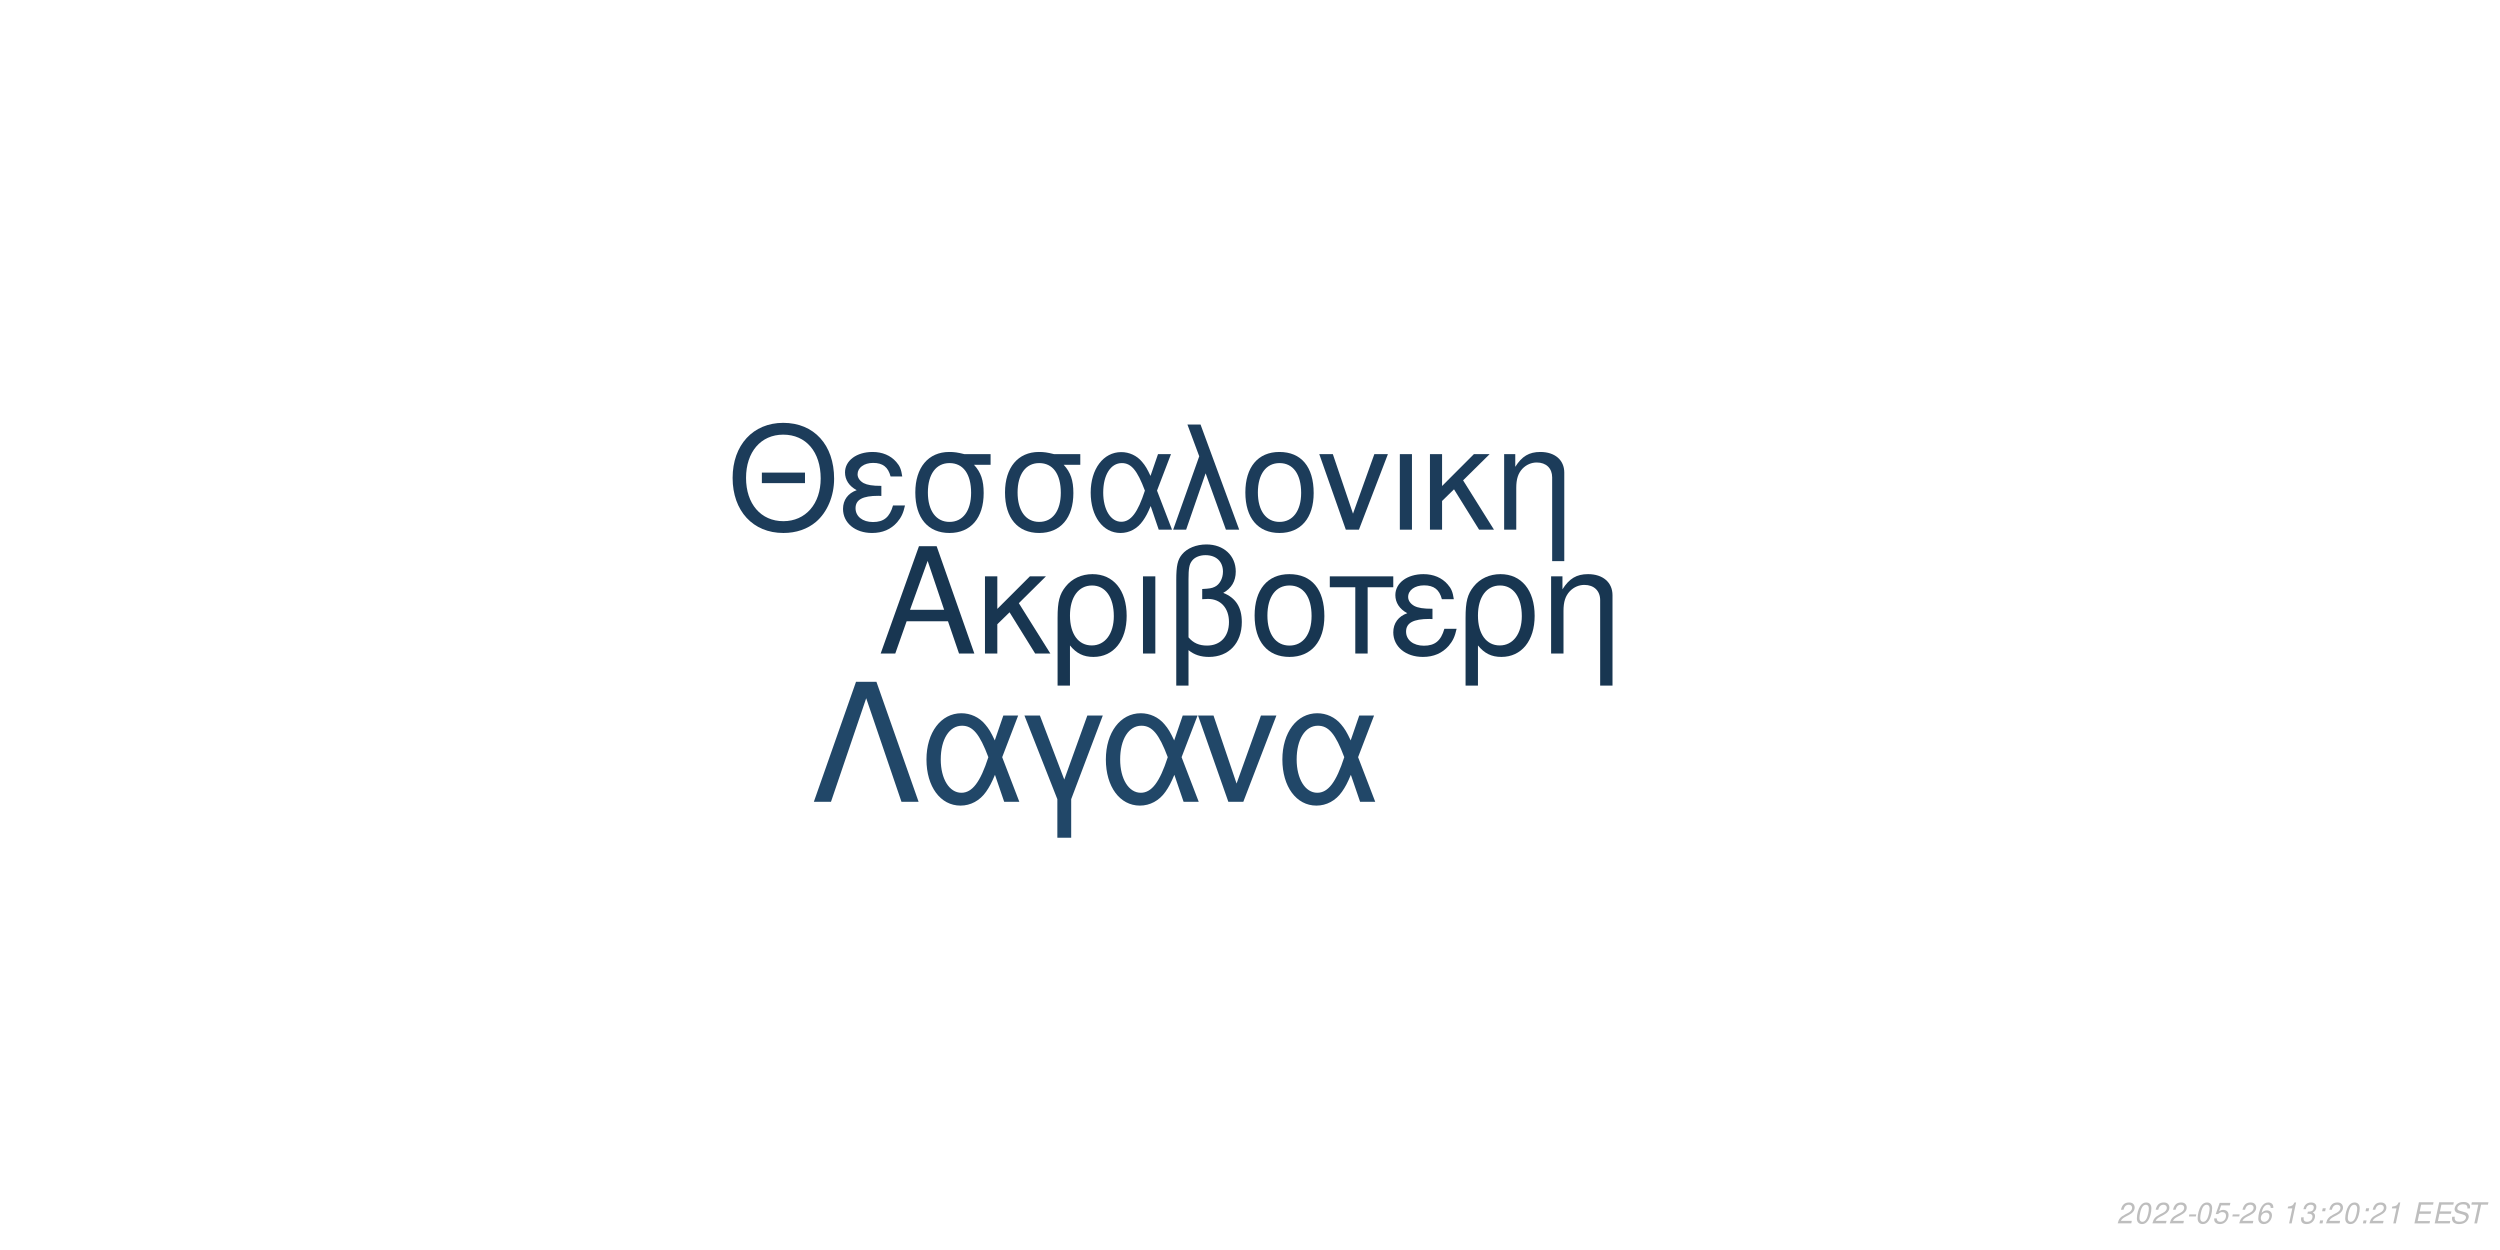
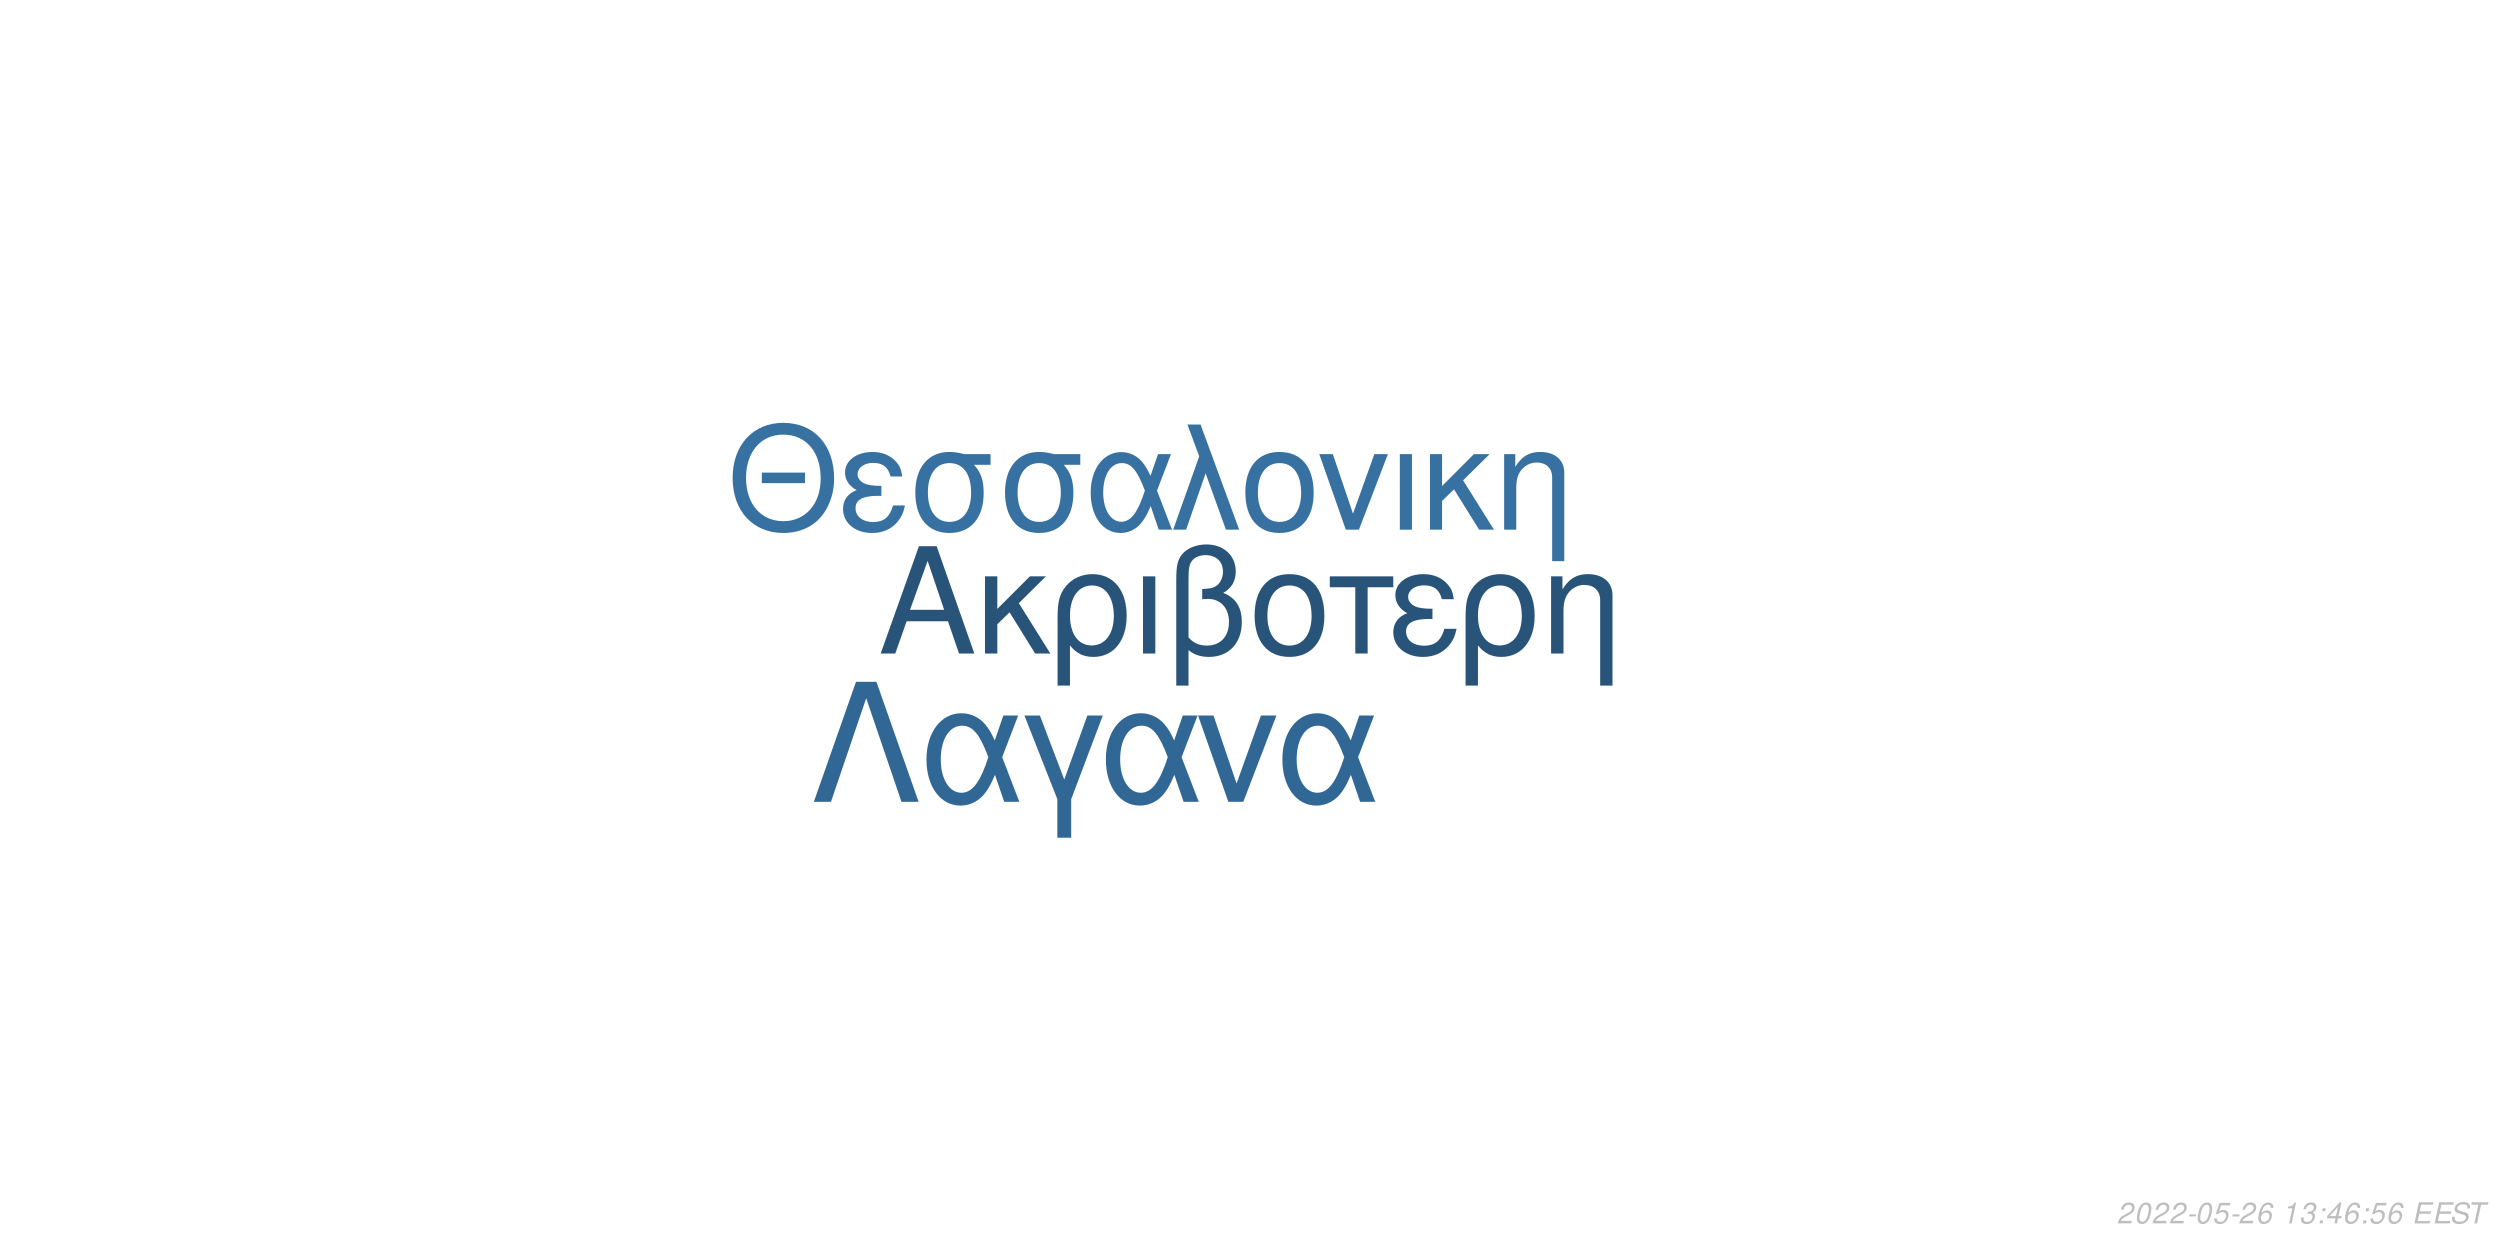
<svg xmlns="http://www.w3.org/2000/svg" xmlns:xlink="http://www.w3.org/1999/xlink" width="864pt" height="432pt" viewBox="0 0 864 432" version="1.1">
  <defs>
    <g>
      <symbol overflow="visible" id="glyph0-0">
        <path style="stroke:none;" d="" />
      </symbol>
      <symbol overflow="visible" id="glyph0-1">
        <path style="stroke:none;" d="M 24.125 -11.141 L 27.938 0 L 33.234 0 L 20.203 -37.094 L 14.094 -37.094 L 0.859 0 L 5.906 0 L 9.828 -11.141 Z M 22.797 -15.109 L 11 -15.109 L 17.094 -32.016 Z M 22.797 -15.109 " />
      </symbol>
      <symbol overflow="visible" id="glyph0-2">
        <path style="stroke:none;" d="M 7.172 -15.422 L 7.172 -26.672 L 2.906 -26.672 L 2.906 0 L 7.172 0 L 7.172 -10.125 L 11.406 -14.25 L 20.25 0 L 25.5 0 L 14.609 -17.406 L 23.969 -26.672 L 18.422 -26.672 Z M 7.172 -15.422 " />
      </symbol>
      <symbol overflow="visible" id="glyph0-3">
        <path style="stroke:none;" d="M 3 11.094 L 7.281 11.094 L 7.281 -2.797 C 9.516 -0.047 11.953 1.172 15.375 1.172 C 22.344 1.172 26.875 -4.422 26.875 -13.031 C 26.875 -21.891 22.297 -27.438 15.062 -27.438 C 11.297 -27.438 7.984 -25.906 5.797 -23.156 C 3.672 -20.516 3 -17.969 3 -12.359 Z M 14.906 -23.516 C 19.547 -23.516 22.438 -19.438 22.438 -12.922 C 22.438 -6.812 19.391 -2.797 14.812 -2.797 C 10.172 -2.797 7.281 -6.766 7.281 -13.125 C 7.281 -19.484 10.234 -23.516 14.906 -23.516 Z M 14.906 -23.516 " />
      </symbol>
      <symbol overflow="visible" id="glyph0-4">
        <path style="stroke:none;" d="M 3.516 0 L 7.781 0 L 7.781 -26.672 L 3.516 -26.672 Z M 3.516 0 " />
      </symbol>
      <symbol overflow="visible" id="glyph0-5">
        <path style="stroke:none;" d="M 4.016 11.094 L 8.25 11.094 L 8.25 -1.172 C 10.172 0.406 12.422 1.172 15.312 1.172 C 22.188 1.172 26.672 -3.609 26.672 -10.891 C 26.672 -15.984 24.578 -19.234 20.25 -20.969 C 23.109 -22.547 24.578 -25.031 24.578 -28.344 C 24.578 -33.844 20.406 -37.703 14.453 -37.703 C 10.938 -37.703 7.734 -36.391 6 -34.25 C 4.484 -32.422 4.016 -30.328 4.016 -25.391 Z M 8.25 -25.656 C 8.25 -29.359 8.5 -30.844 9.469 -32.062 C 10.375 -33.281 12.156 -34 14.094 -34 C 17.812 -34 20.156 -31.812 20.156 -28.297 C 20.156 -25.953 18.984 -23.812 17.297 -23.047 C 16.281 -22.547 15.469 -22.438 12.984 -22.297 L 12.984 -18.781 C 13.734 -18.828 14.344 -18.875 14.969 -18.875 C 19.344 -18.875 22.234 -15.719 22.234 -10.891 C 22.234 -5.906 19.281 -2.75 14.656 -2.75 C 11.953 -2.75 9.922 -3.609 8.25 -5.594 Z M 8.25 -25.656 " />
      </symbol>
      <symbol overflow="visible" id="glyph0-6">
        <path style="stroke:none;" d="M 14.094 -27.438 C 6.562 -27.438 2.094 -22.094 2.094 -13.125 C 2.094 -4.125 6.562 1.172 14.141 1.172 C 21.672 1.172 26.203 -4.172 26.203 -12.922 C 26.203 -22.188 21.828 -27.438 14.094 -27.438 Z M 14.141 -23.516 C 18.938 -23.516 21.781 -19.594 21.781 -12.984 C 21.781 -6.672 18.828 -2.75 14.141 -2.75 C 9.422 -2.75 6.516 -6.672 6.516 -13.125 C 6.516 -19.594 9.422 -23.516 14.141 -23.516 Z M 14.141 -23.516 " />
      </symbol>
      <symbol overflow="visible" id="glyph0-7">
        <path style="stroke:none;" d="M 7.891 0 L 12.156 0 L 12.156 -22.906 L 21.016 -22.906 L 21.016 -26.672 L -0.922 -26.672 L -0.922 -22.906 L 7.891 -22.906 Z M 7.891 0 " />
      </symbol>
      <symbol overflow="visible" id="glyph0-8">
        <path style="stroke:none;" d="M 14.562 -15.469 C 11.344 -15.469 9.562 -15.781 8.297 -16.438 C 6.922 -17.203 6.156 -18.328 6.156 -19.547 C 6.156 -21.891 8.453 -23.562 11.656 -23.562 C 15.062 -23.562 16.953 -22.094 17.812 -18.781 L 21.938 -18.781 C 21.578 -21.266 21.062 -22.5 19.797 -23.922 C 17.812 -26.203 14.906 -27.438 11.453 -27.438 C 5.797 -27.438 1.734 -24.375 1.734 -20.203 C 1.734 -17.609 3.156 -15.375 5.859 -13.938 C 2.797 -12.875 1.016 -10.484 1.016 -7.328 C 1.016 -2.391 5.297 1.172 11.25 1.172 C 14.969 1.172 17.906 -0.109 20.156 -2.641 C 21.578 -4.328 22.297 -5.797 22.906 -8.547 L 18.672 -8.547 C 17.5 -4.422 15.422 -2.703 11.609 -2.703 C 7.938 -2.703 5.438 -4.688 5.438 -7.578 C 5.438 -10.578 7.938 -11.953 13.484 -11.953 C 13.641 -11.953 14.094 -11.953 14.562 -11.906 Z M 14.562 -15.469 " />
      </symbol>
      <symbol overflow="visible" id="glyph0-9">
        <path style="stroke:none;" d="M 3.562 -26.672 L 3.562 0 L 7.844 0 L 7.844 -14.703 C 7.844 -17.906 8.5 -19.891 10.031 -21.531 C 11.406 -22.953 13.188 -23.719 15.062 -23.719 C 18.375 -23.719 20.516 -21.672 20.516 -18.469 L 20.516 11.094 L 24.781 11.094 L 24.781 -20.156 C 24.781 -24.578 21.469 -27.438 16.328 -27.438 C 12.359 -27.438 9.828 -25.906 7.484 -22.188 L 7.484 -26.672 Z M 3.562 -26.672 " />
      </symbol>
      <symbol overflow="visible" id="glyph1-0">
        <path style="stroke:none;" d="" />
      </symbol>
      <symbol overflow="visible" id="glyph1-1">
        <path style="stroke:none;" d="M 26.859 -19.734 L 11.953 -19.734 L 11.953 -16.094 L 26.859 -16.094 Z M 19.328 -36.922 C 8.922 -36.922 1.844 -29.25 1.844 -17.891 C 1.844 -6.484 8.875 1.141 19.391 1.141 C 23.812 1.141 27.703 -0.203 30.641 -2.688 C 34.578 -6.031 36.922 -11.656 36.922 -17.594 C 36.922 -29.297 30 -36.922 19.328 -36.922 Z M 19.328 -32.844 C 27.203 -32.844 32.281 -26.906 32.281 -17.688 C 32.281 -8.922 27.062 -2.938 19.391 -2.938 C 11.609 -2.938 6.484 -8.922 6.484 -17.891 C 6.484 -26.859 11.609 -32.844 19.328 -32.844 Z M 19.328 -32.844 " />
      </symbol>
      <symbol overflow="visible" id="glyph1-2">
        <path style="stroke:none;" d="M 14.25 -15.141 C 11.109 -15.141 9.375 -15.453 8.125 -16.094 C 6.781 -16.844 6.031 -17.938 6.031 -19.141 C 6.031 -21.422 8.266 -23.078 11.406 -23.078 C 14.75 -23.078 16.594 -21.625 17.438 -18.391 L 21.469 -18.391 C 21.125 -20.828 20.625 -22.031 19.391 -23.422 C 17.438 -25.656 14.594 -26.859 11.219 -26.859 C 5.688 -26.859 1.688 -23.875 1.688 -19.781 C 1.688 -17.234 3.094 -15.047 5.734 -13.656 C 2.734 -12.609 1 -10.266 1 -7.172 C 1 -2.344 5.188 1.141 11.016 1.141 C 14.656 1.141 17.547 -0.094 19.734 -2.594 C 21.125 -4.234 21.828 -5.688 22.422 -8.375 L 18.281 -8.375 C 17.141 -4.328 15.094 -2.641 11.359 -2.641 C 7.766 -2.641 5.328 -4.578 5.328 -7.422 C 5.328 -10.359 7.766 -11.703 13.203 -11.703 C 13.359 -11.703 13.797 -11.703 14.25 -11.656 Z M 14.25 -15.141 " />
      </symbol>
      <symbol overflow="visible" id="glyph1-3">
        <path style="stroke:none;" d="M 29 -26.109 L 19.938 -26.109 C 17.594 -26.703 16.438 -26.859 14.703 -26.859 C 7.469 -26.859 2.984 -21.469 2.984 -12.859 C 2.984 -4.031 7.375 1.141 14.797 1.141 C 22.172 1.141 26.609 -4.078 26.609 -12.656 C 26.609 -17.047 25.656 -19.828 23.266 -22.422 L 29 -22.422 Z M 14.797 -23.016 C 19.531 -23.016 22.266 -19.234 22.266 -12.75 C 22.266 -6.531 19.438 -2.688 14.797 -2.688 C 10.172 -2.688 7.328 -6.531 7.328 -12.859 C 7.328 -19.188 10.172 -23.016 14.797 -23.016 Z M 14.797 -23.016 " />
      </symbol>
      <symbol overflow="visible" id="glyph1-4">
        <path style="stroke:none;" d="M 29.344 -26.109 L 24.859 -26.109 L 22.266 -18.578 C 21.125 -21.031 20.484 -22.125 19.328 -23.469 C 17.547 -25.609 14.906 -26.812 12.156 -26.812 C 5.984 -26.812 1.594 -20.984 1.594 -12.812 C 1.594 -4.578 5.828 1.141 11.906 1.141 C 14.953 1.141 17.734 -0.344 19.625 -3.047 C 20.672 -4.531 21.281 -5.688 22.328 -8.172 L 25.109 0 L 29.703 0 L 24.516 -13.5 Z M 20.328 -13.5 C 17.891 -5.922 15.453 -2.734 12.156 -2.734 C 8.516 -2.734 5.922 -6.922 5.922 -12.812 C 5.922 -18.938 8.516 -23.016 12.359 -23.016 C 15.594 -23.016 17.688 -20.531 20.328 -13.5 Z M 20.328 -13.5 " />
      </symbol>
      <symbol overflow="visible" id="glyph1-5">
        <path style="stroke:none;" d="M 1.094 0 L 5.578 0 L 12.312 -19.484 L 19.328 0 L 23.922 0 L 10.562 -36.328 L 6.031 -36.328 L 10.109 -25.359 Z M 1.094 0 " />
      </symbol>
      <symbol overflow="visible" id="glyph1-6">
        <path style="stroke:none;" d="M 13.797 -26.859 C 6.422 -26.859 2.047 -21.625 2.047 -12.859 C 2.047 -4.031 6.422 1.141 13.859 1.141 C 21.234 1.141 25.656 -4.078 25.656 -12.656 C 25.656 -21.719 21.375 -26.859 13.797 -26.859 Z M 13.859 -23.016 C 18.531 -23.016 21.328 -19.188 21.328 -12.703 C 21.328 -6.531 18.438 -2.688 13.859 -2.688 C 9.219 -2.688 6.375 -6.531 6.375 -12.859 C 6.375 -19.188 9.219 -23.016 13.859 -23.016 Z M 13.859 -23.016 " />
      </symbol>
      <symbol overflow="visible" id="glyph1-7">
        <path style="stroke:none;" d="M 14.297 0 L 24.312 -26.109 L 19.625 -26.109 L 12.25 -5.531 L 5.281 -26.109 L 0.594 -26.109 L 9.766 0 Z M 14.297 0 " />
      </symbol>
      <symbol overflow="visible" id="glyph1-8">
        <path style="stroke:none;" d="M 3.438 0 L 7.625 0 L 7.625 -26.109 L 3.438 -26.109 Z M 3.438 0 " />
      </symbol>
      <symbol overflow="visible" id="glyph1-9">
        <path style="stroke:none;" d="M 7.031 -15.094 L 7.031 -26.109 L 2.844 -26.109 L 2.844 0 L 7.031 0 L 7.031 -9.922 L 11.156 -13.953 L 19.828 0 L 24.969 0 L 14.297 -17.047 L 23.469 -26.109 L 18.031 -26.109 Z M 7.031 -15.094 " />
      </symbol>
      <symbol overflow="visible" id="glyph1-10">
        <path style="stroke:none;" d="M 3.484 -26.109 L 3.484 0 L 7.672 0 L 7.672 -14.406 C 7.672 -17.547 8.328 -19.484 9.812 -21.078 C 11.156 -22.469 12.906 -23.219 14.75 -23.219 C 17.984 -23.219 20.078 -21.234 20.078 -18.094 L 20.078 10.859 L 24.266 10.859 L 24.266 -19.734 C 24.266 -24.062 21.031 -26.859 16 -26.859 C 12.109 -26.859 9.609 -25.359 7.328 -21.719 L 7.328 -26.109 Z M 3.484 -26.109 " />
      </symbol>
      <symbol overflow="visible" id="glyph2-0">
        <path style="stroke:none;" d="" />
      </symbol>
      <symbol overflow="visible" id="glyph2-1">
        <path style="stroke:none;" d="M 22.531 -41.484 L 15.484 -41.484 L 0.906 0 L 6.828 0 L 19 -35.797 L 31.188 0 L 37.109 0 Z M 22.531 -41.484 " />
      </symbol>
      <symbol overflow="visible" id="glyph2-2">
        <path style="stroke:none;" d="M 33.516 -29.812 L 28.391 -29.812 L 25.438 -21.219 C 24.125 -24.016 23.391 -25.266 22.078 -26.797 C 20.031 -29.25 17.016 -30.609 13.891 -30.609 C 6.828 -30.609 1.828 -23.953 1.828 -14.625 C 1.828 -5.234 6.656 1.312 13.594 1.312 C 17.078 1.312 20.266 -0.391 22.422 -3.469 C 23.609 -5.172 24.297 -6.484 25.5 -9.328 L 28.688 0 L 33.922 0 L 28 -15.422 Z M 23.219 -15.422 C 20.422 -6.766 17.641 -3.125 13.891 -3.125 C 9.734 -3.125 6.766 -7.906 6.766 -14.625 C 6.766 -21.625 9.734 -26.297 14.109 -26.297 C 17.812 -26.297 20.203 -23.453 23.219 -15.422 Z M 23.219 -15.422 " />
      </symbol>
      <symbol overflow="visible" id="glyph2-3">
        <path style="stroke:none;" d="M 12.062 12.406 L 16.844 12.406 L 16.844 -0.906 L 27.766 -29.812 L 22.422 -29.812 L 14.453 -7.688 L 6.031 -29.812 L 0.688 -29.812 L 12.062 -0.906 Z M 12.062 12.406 " />
      </symbol>
      <symbol overflow="visible" id="glyph2-4">
        <path style="stroke:none;" d="M 16.328 0 L 27.766 -29.812 L 22.422 -29.812 L 14 -6.312 L 6.031 -29.812 L 0.688 -29.812 L 11.156 0 Z M 16.328 0 " />
      </symbol>
      <symbol overflow="visible" id="glyph3-0">
        <path style="stroke:none;" d="" />
      </symbol>
      <symbol overflow="visible" id="glyph3-1">
        <path style="stroke:none;" d="M 5.234 -0.875 L 1.469 -0.875 C 1.641 -1.375 2.203 -1.891 3.109 -2.344 L 4.234 -2.938 C 5.562 -3.625 6.219 -4.469 6.219 -5.484 C 6.219 -5.938 6.062 -6.359 5.797 -6.656 C 5.469 -7.047 4.984 -7.234 4.312 -7.234 C 2.766 -7.234 1.891 -6.453 1.484 -4.734 L 2.375 -4.734 C 2.484 -5.188 2.609 -5.484 2.797 -5.75 C 3.094 -6.203 3.609 -6.453 4.188 -6.453 C 4.891 -6.453 5.344 -6.031 5.344 -5.375 C 5.344 -4.703 4.859 -4.094 4.016 -3.656 L 2.984 -3.125 C 1.234 -2.188 0.797 -1.656 0.344 -0.016 L 5.047 -0.016 Z M 5.234 -0.875 " />
      </symbol>
      <symbol overflow="visible" id="glyph3-2">
        <path style="stroke:none;" d="M 4.203 -7.234 C 3.375 -7.234 2.688 -6.812 2.125 -5.984 C 1.484 -5.047 0.984 -3.188 0.984 -1.734 C 0.984 -1.109 1.172 -0.562 1.484 -0.266 C 1.797 0.047 2.281 0.234 2.766 0.234 C 3.625 0.234 4.281 -0.156 4.859 -1.016 C 5.516 -1.953 6 -3.797 6 -5.266 C 6 -6.5 5.328 -7.234 4.203 -7.234 Z M 4.094 -6.453 C 4.734 -6.453 5.125 -5.984 5.125 -5.156 C 5.125 -4.203 4.781 -2.625 4.406 -1.812 C 3.984 -0.938 3.516 -0.547 2.875 -0.547 C 2.25 -0.547 1.875 -1.031 1.875 -1.828 C 1.875 -2.797 2.203 -4.344 2.594 -5.203 C 2.984 -6.047 3.453 -6.453 4.094 -6.453 Z M 4.094 -6.453 " />
      </symbol>
      <symbol overflow="visible" id="glyph3-3">
        <path style="stroke:none;" d="M 3.516 -3.125 L 1.125 -3.125 L 0.969 -2.406 L 3.359 -2.406 Z M 3.516 -3.125 " />
      </symbol>
      <symbol overflow="visible" id="glyph3-4">
        <path style="stroke:none;" d="M 6.297 -7.094 L 2.594 -7.094 L 1.234 -3.234 L 2.047 -3.234 C 2.656 -3.766 2.938 -3.906 3.531 -3.906 C 4.328 -3.906 4.797 -3.453 4.797 -2.688 C 4.797 -1.438 3.969 -0.547 2.828 -0.547 C 2.031 -0.547 1.609 -0.938 1.578 -1.734 L 0.703 -1.734 L 0.703 -1.516 C 0.703 -0.938 0.844 -0.547 1.188 -0.266 C 1.562 0.062 2.078 0.234 2.703 0.234 C 3.656 0.234 4.391 -0.156 4.984 -0.922 C 5.422 -1.5 5.672 -2.234 5.672 -2.953 C 5.672 -4 4.938 -4.672 3.812 -4.672 C 3.328 -4.672 2.906 -4.547 2.406 -4.234 L 3.109 -6.219 L 6.109 -6.219 Z M 6.297 -7.094 " />
      </symbol>
      <symbol overflow="visible" id="glyph3-5">
        <path style="stroke:none;" d="M 6.125 -5.344 L 6.141 -5.625 C 6.141 -6.609 5.453 -7.234 4.391 -7.234 C 3.438 -7.234 2.641 -6.719 2.016 -5.703 C 1.422 -4.781 0.938 -2.953 0.938 -1.688 C 0.938 -0.516 1.688 0.234 2.859 0.234 C 3.703 0.234 4.438 -0.156 5 -0.875 C 5.406 -1.422 5.672 -2.156 5.672 -2.766 C 5.672 -3.812 4.969 -4.5 3.906 -4.5 C 3.234 -4.5 2.672 -4.234 2.094 -3.625 C 2.406 -5.375 3.234 -6.453 4.25 -6.453 C 4.703 -6.453 5.062 -6.234 5.172 -5.844 C 5.203 -5.719 5.234 -5.578 5.25 -5.344 Z M 3.656 -3.734 C 4.344 -3.734 4.797 -3.281 4.797 -2.625 C 4.797 -1.469 3.984 -0.547 2.984 -0.547 C 2.297 -0.547 1.812 -1.047 1.812 -1.766 C 1.812 -2.859 2.625 -3.734 3.656 -3.734 Z M 3.656 -3.734 " />
      </symbol>
      <symbol overflow="visible" id="glyph3-6">
        <path style="stroke:none;" d="" />
      </symbol>
      <symbol overflow="visible" id="glyph3-7">
        <path style="stroke:none;" d="M 3.703 -5.188 L 2.594 0 L 3.469 0 L 5.016 -7.234 L 4.438 -7.234 C 3.906 -6.156 3.688 -6.016 2.234 -5.812 L 2.109 -5.188 Z M 3.703 -5.188 " />
      </symbol>
      <symbol overflow="visible" id="glyph3-8">
        <path style="stroke:none;" d="M 2.922 -3.312 C 3.125 -3.344 3.234 -3.344 3.375 -3.344 C 4.203 -3.344 4.688 -3 4.688 -2.406 C 4.688 -1.312 3.906 -0.547 2.781 -0.547 C 2.047 -0.547 1.594 -0.938 1.594 -1.562 C 1.594 -1.719 1.609 -1.844 1.656 -2.094 L 0.766 -2.094 C 0.734 -1.797 0.719 -1.641 0.719 -1.469 C 0.719 -0.375 1.406 0.234 2.641 0.234 C 3.547 0.234 4.297 -0.078 4.812 -0.656 C 5.266 -1.156 5.562 -1.875 5.562 -2.547 C 5.562 -3.125 5.344 -3.453 4.797 -3.734 C 5.641 -4.234 6.016 -4.844 6.016 -5.734 C 6.016 -6.656 5.312 -7.234 4.203 -7.234 C 3.375 -7.234 2.672 -6.938 2.188 -6.375 C 1.891 -6.031 1.703 -5.641 1.516 -4.906 L 2.391 -4.906 C 2.5 -5.359 2.594 -5.594 2.734 -5.812 C 3.047 -6.234 3.516 -6.453 4.078 -6.453 C 4.734 -6.453 5.141 -6.125 5.141 -5.578 C 5.141 -5.188 5.016 -4.797 4.797 -4.547 C 4.516 -4.234 4 -4.062 3.266 -4.062 L 3.078 -4.062 Z M 2.922 -3.312 " />
      </symbol>
      <symbol overflow="visible" id="glyph3-9">
        <path style="stroke:none;" d="M 2.359 -1.031 L 1.312 -1.031 L 1.094 0 L 2.141 0 Z M 3.266 -5.234 L 2.219 -5.234 L 2 -4.203 L 3.047 -4.203 Z M 3.266 -5.234 " />
      </symbol>
      <symbol overflow="visible" id="glyph3-10">
+         <path style="stroke:none;" d="M 3.625 -1.75 L 3.266 0 L 4.141 0 L 4.516 -1.75 L 5.562 -1.75 L 5.734 -2.531 L 4.688 -2.531 L 5.688 -7.234 L 5.016 -7.234 L 0.844 -2.672 L 0.641 -1.75 Z M 3.797 -2.531 L 1.594 -2.531 L 4.469 -5.703 Z M 3.797 -2.531 " />
+       </symbol>
+       <symbol overflow="visible" id="glyph3-11">
        <path style="stroke:none;" d="M 2.547 -3.312 L 6.5 -3.312 L 6.688 -4.141 L 2.719 -4.141 L 3.219 -6.469 L 7.344 -6.469 L 7.516 -7.297 L 2.453 -7.297 L 0.906 0 L 6.125 0 L 6.297 -0.812 L 2.016 -0.812 Z M 2.547 -3.312 " />
      </symbol>
-       <symbol overflow="visible" id="glyph3-11">
+       <symbol overflow="visible" id="glyph3-12">
        <path style="stroke:none;" d="M 7.062 -5.156 C 7.125 -5.438 7.141 -5.562 7.141 -5.703 C 7.141 -6.156 6.938 -6.594 6.594 -6.891 C 6.188 -7.25 5.656 -7.406 4.875 -7.406 C 3.844 -7.406 3.047 -7.125 2.5 -6.562 C 2.094 -6.141 1.781 -5.438 1.781 -4.922 C 1.781 -4.297 2.219 -3.766 2.891 -3.562 L 4.594 -3.094 C 5.406 -2.859 5.734 -2.578 5.734 -2.094 C 5.734 -1.781 5.547 -1.406 5.266 -1.141 C 4.844 -0.766 4.266 -0.578 3.453 -0.578 C 2.328 -0.578 1.812 -0.984 1.812 -1.906 C 1.812 -2.047 1.812 -2.125 1.844 -2.312 L 0.984 -2.312 C 0.906 -2.062 0.891 -1.906 0.891 -1.688 C 0.891 -0.484 1.797 0.234 3.297 0.234 C 4.359 0.234 5.234 -0.062 5.812 -0.609 C 6.344 -1.078 6.688 -1.797 6.688 -2.375 C 6.688 -2.641 6.609 -2.906 6.453 -3.156 C 6.234 -3.5 5.938 -3.703 5.469 -3.828 L 3.75 -4.312 C 2.984 -4.547 2.734 -4.734 2.734 -5.188 C 2.734 -5.547 2.875 -5.844 3.188 -6.109 C 3.547 -6.438 4.031 -6.594 4.703 -6.594 C 5.266 -6.594 5.688 -6.484 5.906 -6.297 C 6.094 -6.125 6.219 -5.797 6.219 -5.516 C 6.219 -5.422 6.203 -5.344 6.188 -5.156 Z M 7.062 -5.156 " />
      </symbol>
-       <symbol overflow="visible" id="glyph3-12">
+       <symbol overflow="visible" id="glyph3-13">
        <path style="stroke:none;" d="M 4.938 -6.469 L 7.312 -6.469 L 7.484 -7.297 L 1.75 -7.297 L 1.578 -6.469 L 3.984 -6.469 L 2.609 0 L 3.547 0 Z M 4.938 -6.469 " />
      </symbol>
    </g>
  </defs>
  <g id="surface1">
    <rect x="0" y="0" width="864" height="432" style="fill:rgb(100%,100%,100%);fill-opacity:1;stroke:none;" />
-     <g style="fill:rgb(9.412%,21.176%,31.765%);fill-opacity:1;">
+     <g style="fill:rgb(15.686%,32.941%,47.843%);fill-opacity:1;">
      <use xlink:href="#glyph0-1" x="303.5" y="225.861" />
      <use xlink:href="#glyph0-2" x="337.5" y="225.861" />
      <use xlink:href="#glyph0-3" x="362.5" y="225.861" />
      <use xlink:href="#glyph0-4" x="391.5" y="225.861" />
      <use xlink:href="#glyph0-5" x="402.5" y="225.861" />
      <use xlink:href="#glyph0-6" x="431.5" y="225.861" />
      <use xlink:href="#glyph0-7" x="460.5" y="225.861" />
      <use xlink:href="#glyph0-8" x="480.5" y="225.861" />
      <use xlink:href="#glyph0-3" x="503.5" y="225.861" />
      <use xlink:href="#glyph0-9" x="532.5" y="225.861" />
    </g>
-     <g style="fill:rgb(10.98%,23.529%,35.294%);fill-opacity:1;">
+     <g style="fill:rgb(21.176%,44.314%,63.137%);fill-opacity:1;">
      <use xlink:href="#glyph1-1" x="251.348" y="183.058" />
      <use xlink:href="#glyph1-2" x="290.348" y="183.058" />
      <use xlink:href="#glyph1-3" x="313.348" y="183.058" />
      <use xlink:href="#glyph1-3" x="344.348" y="183.058" />
      <use xlink:href="#glyph1-4" x="375.348" y="183.058" />
      <use xlink:href="#glyph1-5" x="404.348" y="183.058" />
      <use xlink:href="#glyph1-6" x="428.348" y="183.058" />
      <use xlink:href="#glyph1-7" x="455.348" y="183.058" />
      <use xlink:href="#glyph1-8" x="480.348" y="183.058" />
      <use xlink:href="#glyph1-9" x="491.348" y="183.058" />
      <use xlink:href="#glyph1-10" x="516.348" y="183.058" />
    </g>
-     <g style="fill:rgb(12.941%,27.843%,40.784%);fill-opacity:1;">
+     <g style="fill:rgb(19.216%,40.392%,58.039%);fill-opacity:1;">
      <use xlink:href="#glyph2-1" x="280.359" y="277.105" />
      <use xlink:href="#glyph2-2" x="318.359" y="277.105" />
      <use xlink:href="#glyph2-3" x="353.359" y="277.105" />
      <use xlink:href="#glyph2-2" x="380.359" y="277.105" />
      <use xlink:href="#glyph2-4" x="413.359" y="277.105" />
      <use xlink:href="#glyph2-2" x="441.359" y="277.105" />
    </g>
    <g style="fill:rgb(74.51%,74.51%,74.51%);fill-opacity:1;">
      <use xlink:href="#glyph3-1" x="731.52" y="422.81" />
      <use xlink:href="#glyph3-2" x="737.52" y="422.81" />
      <use xlink:href="#glyph3-1" x="743.52" y="422.81" />
      <use xlink:href="#glyph3-1" x="749.52" y="422.81" />
      <use xlink:href="#glyph3-3" x="755.52" y="422.81" />
      <use xlink:href="#glyph3-2" x="758.52" y="422.81" />
      <use xlink:href="#glyph3-4" x="764.52" y="422.81" />
      <use xlink:href="#glyph3-3" x="770.52" y="422.81" />
      <use xlink:href="#glyph3-1" x="773.52" y="422.81" />
      <use xlink:href="#glyph3-5" x="779.52" y="422.81" />
      <use xlink:href="#glyph3-6" x="785.52" y="422.81" />
      <use xlink:href="#glyph3-7" x="788.52" y="422.81" />
      <use xlink:href="#glyph3-8" x="794.52" y="422.81" />
      <use xlink:href="#glyph3-9" x="800.52" y="422.81" />
-       <use xlink:href="#glyph3-1" x="803.52" y="422.81" />
-       <use xlink:href="#glyph3-2" x="809.52" y="422.81" />
+       <use xlink:href="#glyph3-10" x="803.52" y="422.81" />
+       <use xlink:href="#glyph3-5" x="809.52" y="422.81" />
      <use xlink:href="#glyph3-9" x="815.52" y="422.81" />
-       <use xlink:href="#glyph3-1" x="818.52" y="422.81" />
-       <use xlink:href="#glyph3-7" x="824.52" y="422.81" />
+       <use xlink:href="#glyph3-4" x="818.52" y="422.81" />
+       <use xlink:href="#glyph3-5" x="824.52" y="422.81" />
      <use xlink:href="#glyph3-6" x="830.52" y="422.81" />
-       <use xlink:href="#glyph3-10" x="833.52" y="422.81" />
-       <use xlink:href="#glyph3-10" x="840.52" y="422.81" />
-       <use xlink:href="#glyph3-11" x="846.52" y="422.81" />
-       <use xlink:href="#glyph3-12" x="852.52" y="422.81" />
+       <use xlink:href="#glyph3-11" x="833.52" y="422.81" />
+       <use xlink:href="#glyph3-11" x="840.52" y="422.81" />
+       <use xlink:href="#glyph3-12" x="846.52" y="422.81" />
+       <use xlink:href="#glyph3-13" x="852.52" y="422.81" />
    </g>
  </g>
</svg>
